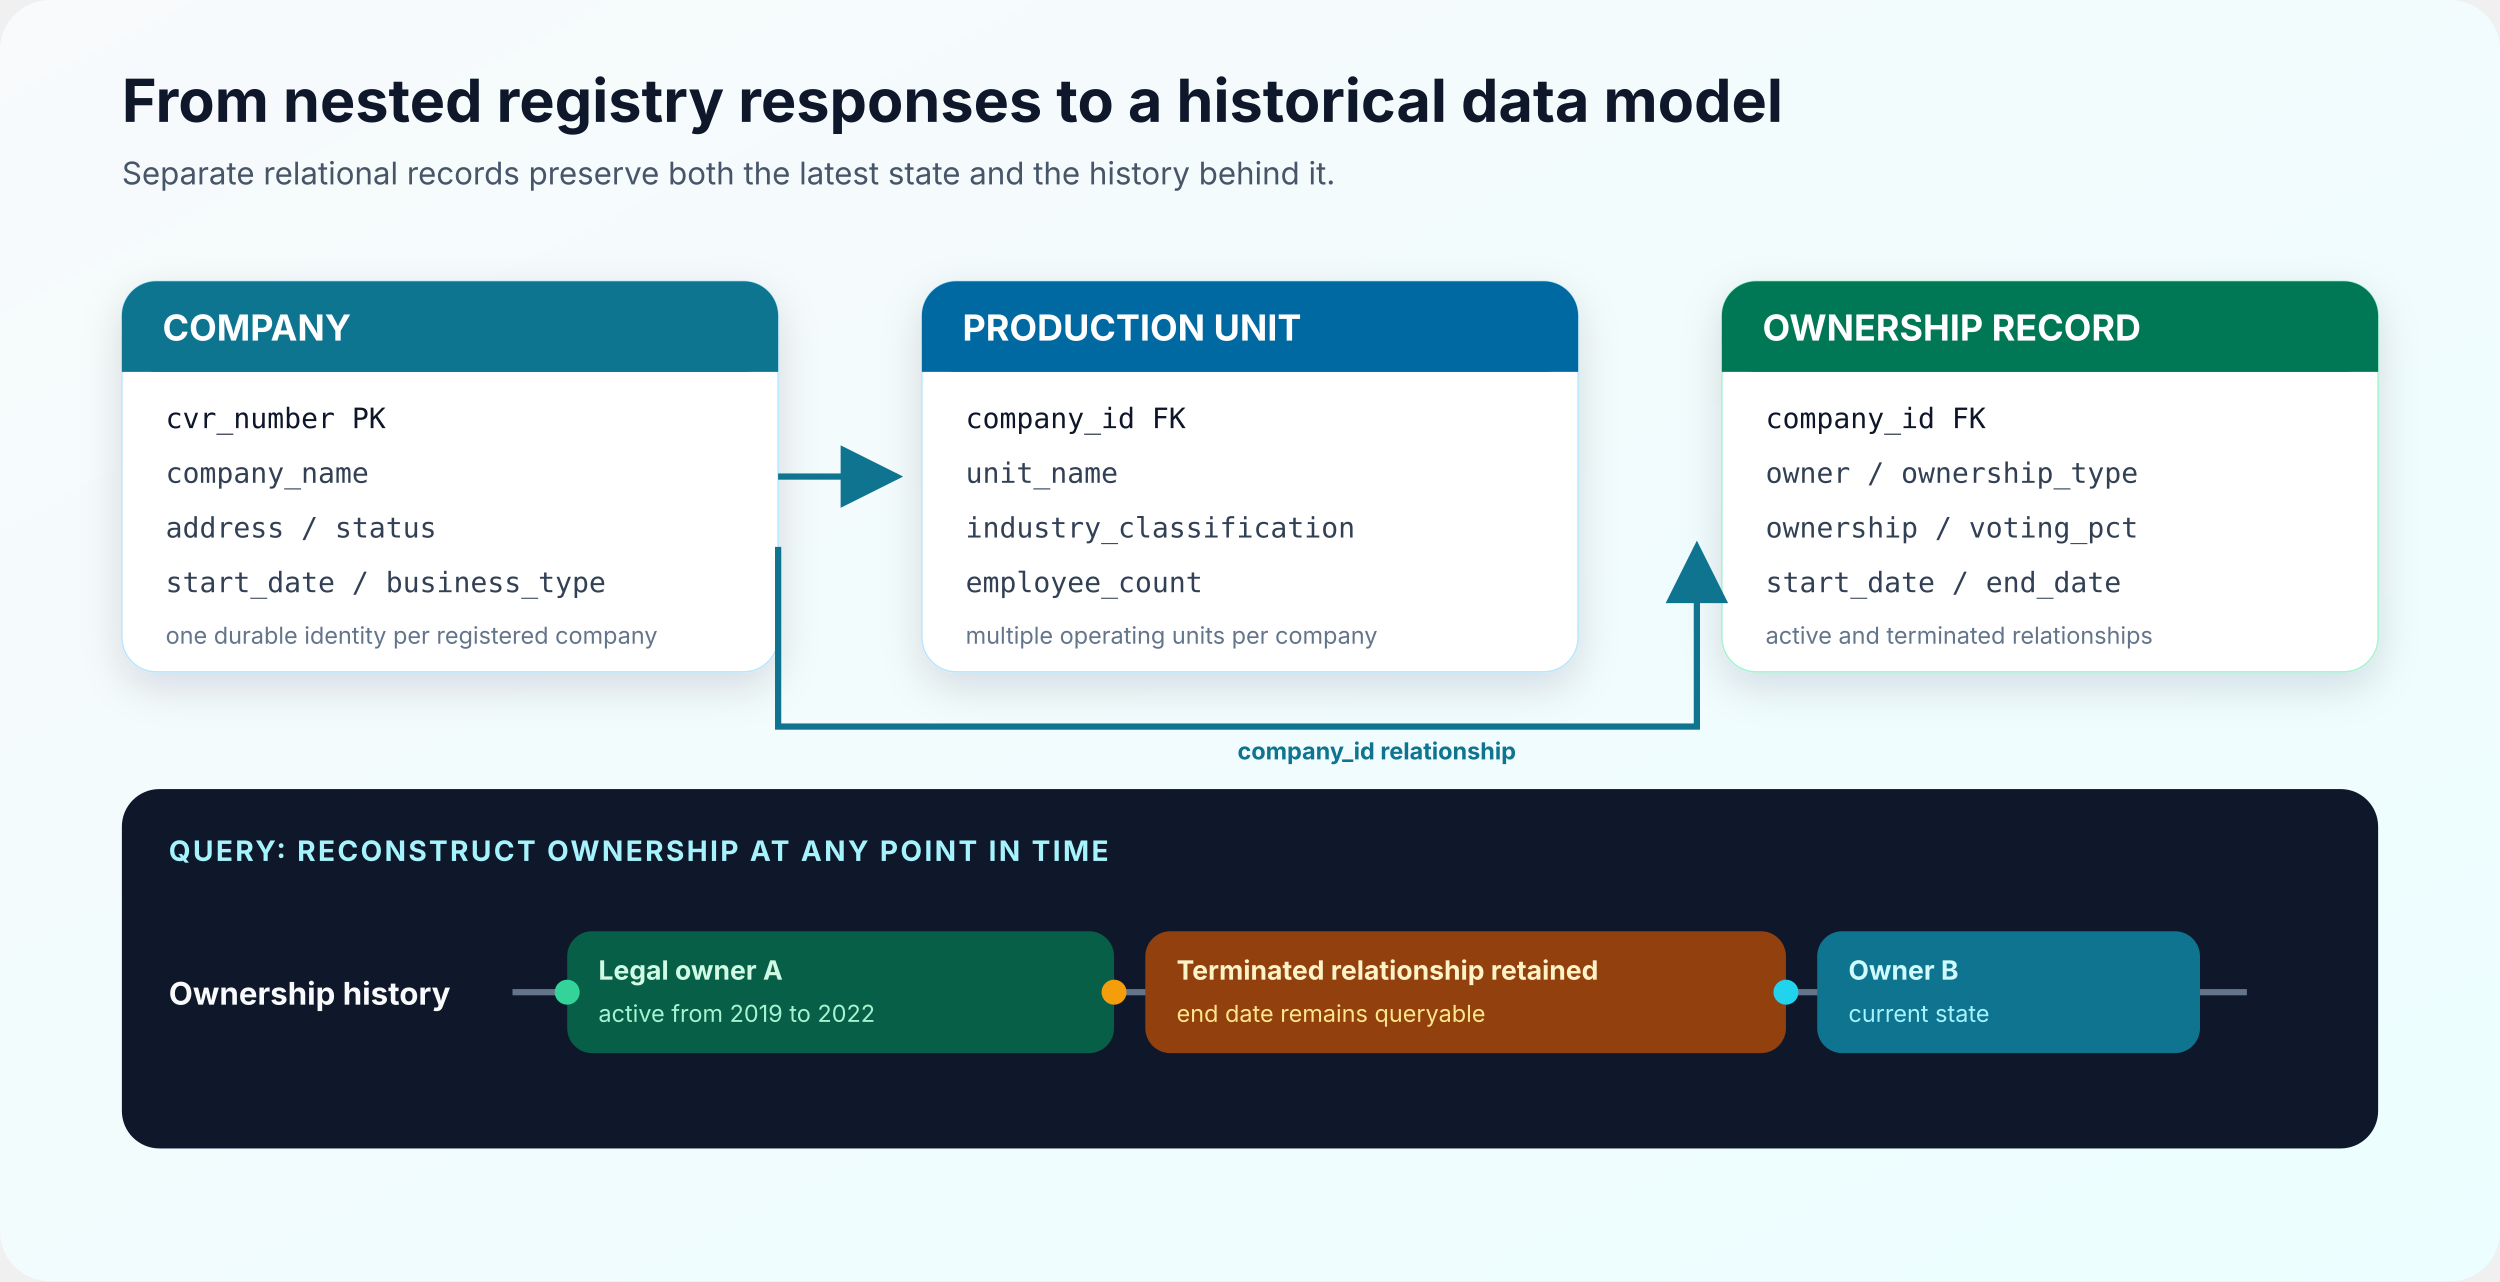
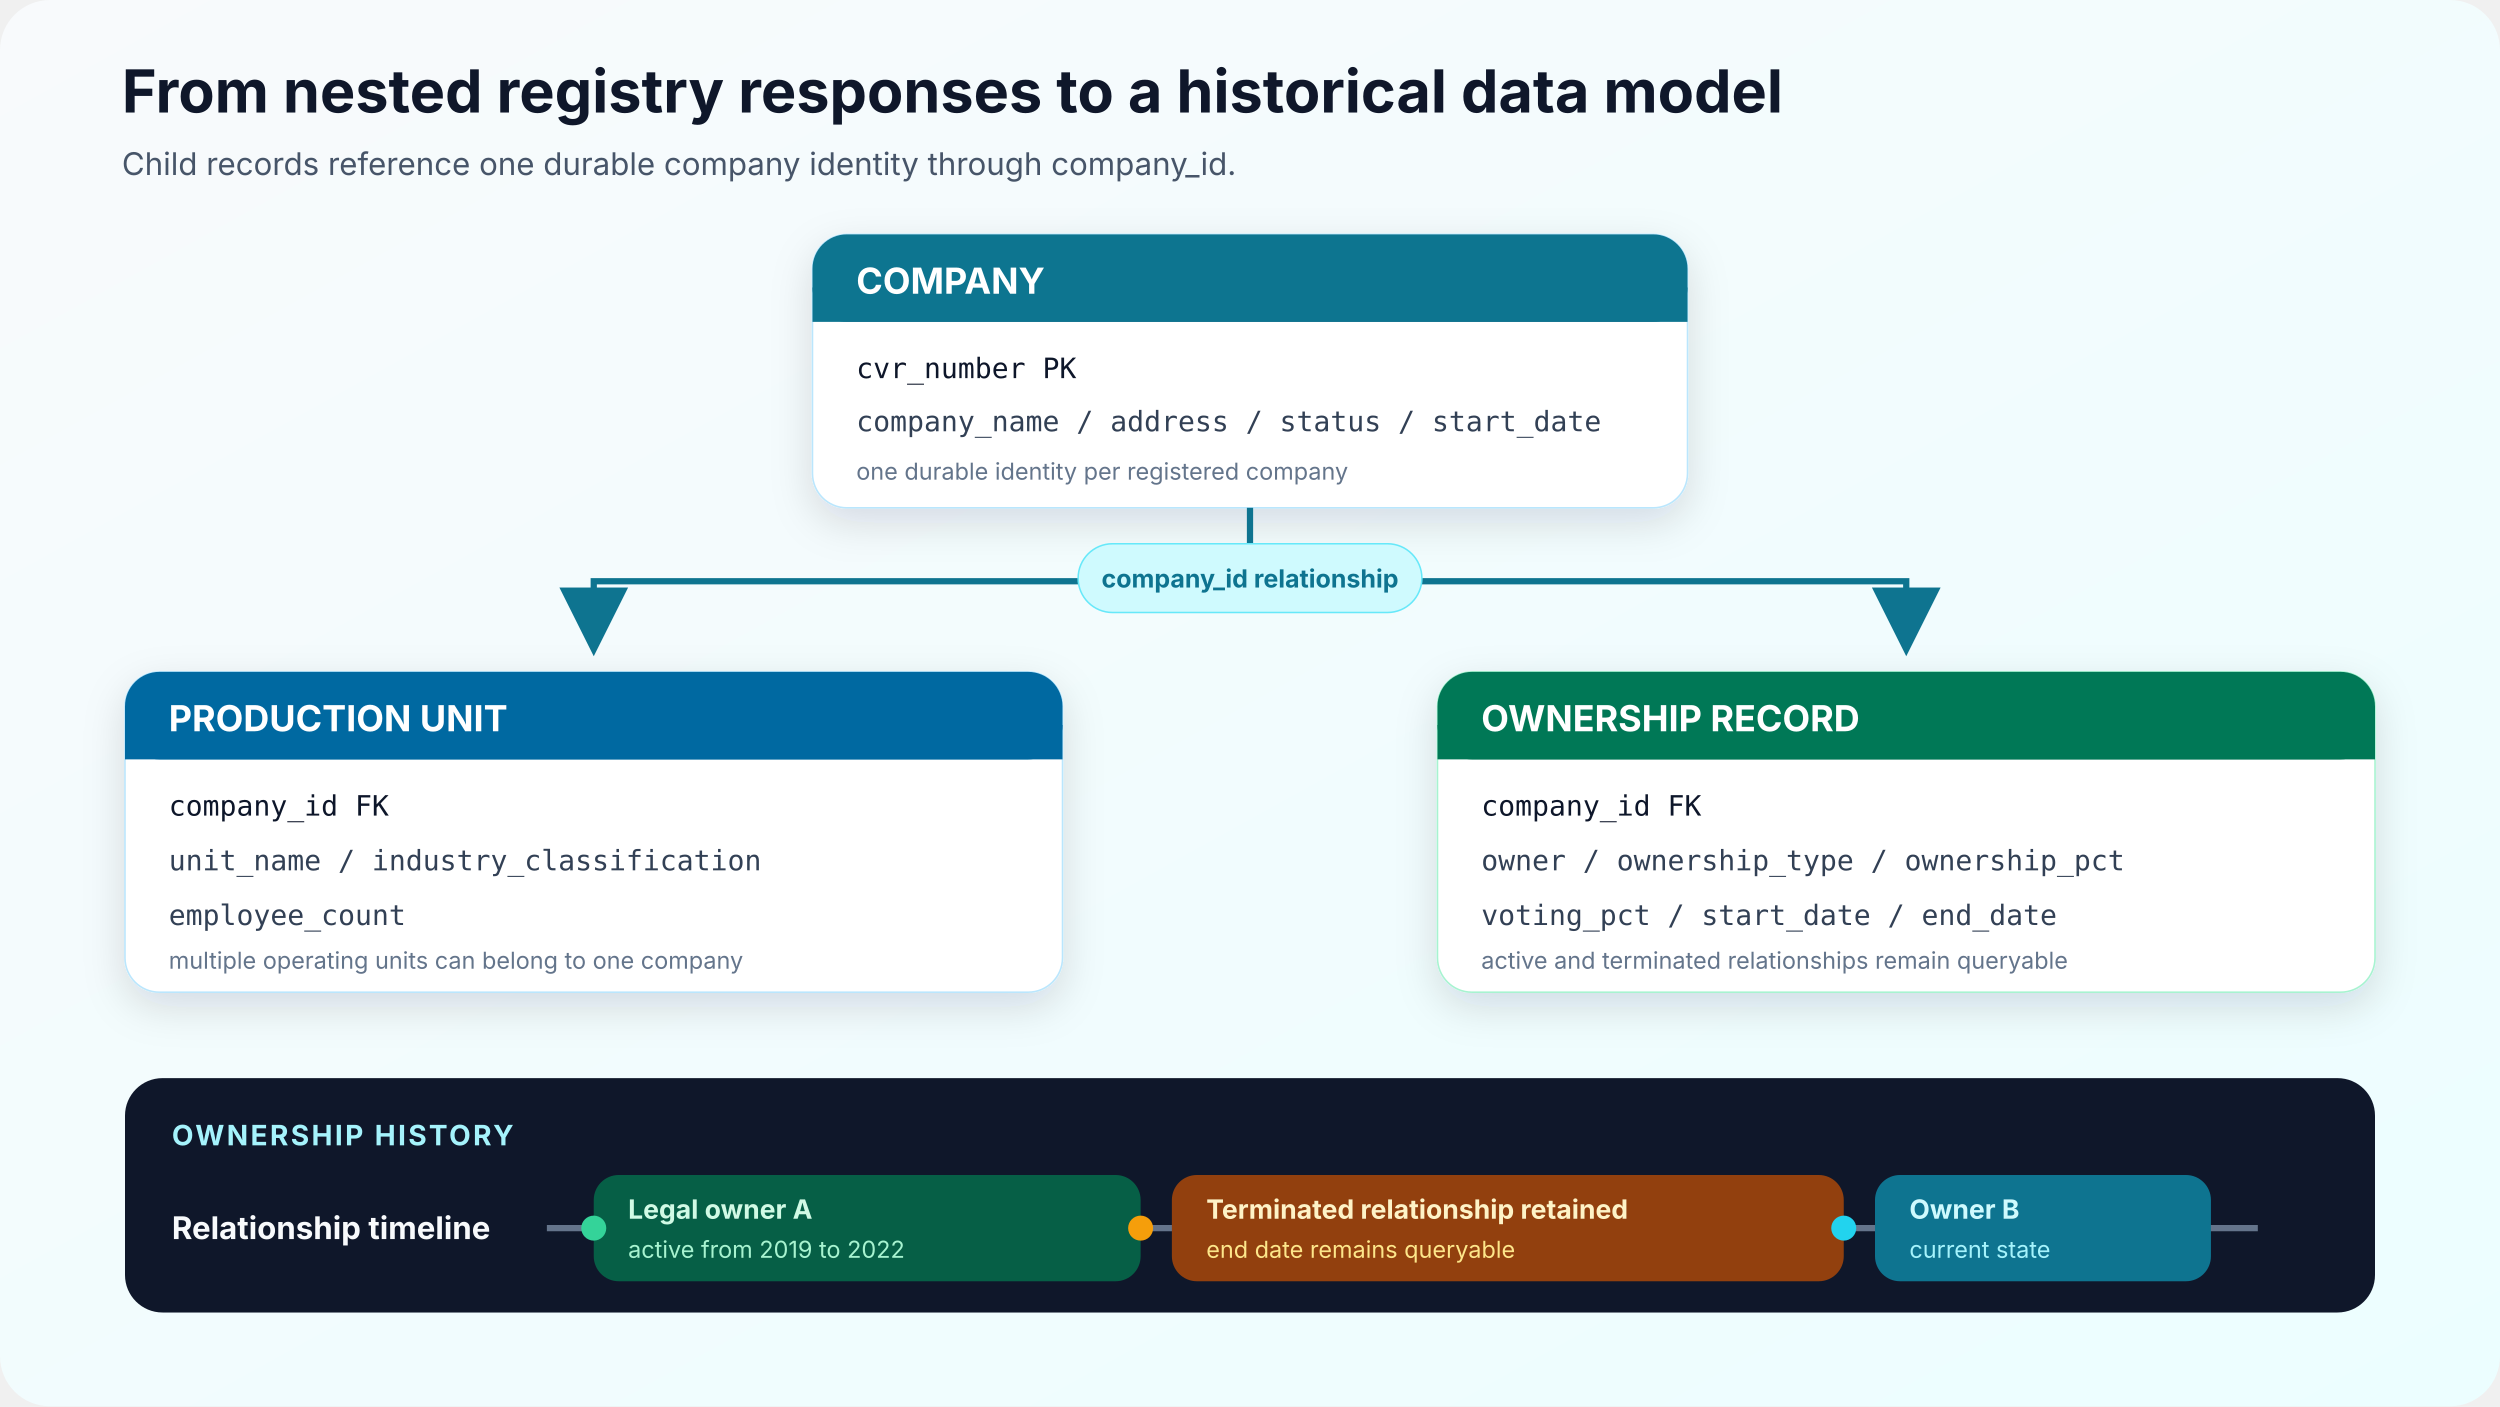
- <svg xmlns="http://www.w3.org/2000/svg" width="1600" height="820" viewBox="0 0 1600 820" role="img" aria-labelledby="title desc">
+ <svg xmlns="http://www.w3.org/2000/svg" width="1600" height="900" viewBox="0 0 1600 900" role="img" aria-labelledby="title desc">
  <defs>
    <linearGradient id="bg" x1="0" y1="0" x2="1" y2="1">
      <stop offset="0" stop-color="#f8fafc" />
      <stop offset="1" stop-color="#ecfeff" />
    </linearGradient>
    <filter id="shadow" x="-20%" y="-20%" width="140%" height="140%">
      <feDropShadow dx="0" dy="9" stdDeviation="13" flood-color="#0f172a" flood-opacity="0.13" />
    </filter>
-     <marker id="arrow" markerWidth="10" markerHeight="10" refX="9" refY="5" orient="auto">
-       <path d="M0 0L10 5L0 10Z" fill="#0e7490" />
+     <marker id="arrow" markerWidth="11" markerHeight="11" refX="9" refY="5.5" orient="auto">
+       <path d="M0 0L11 5.5L0 11Z" fill="#0e7490" />
    </marker>
  </defs>
-   <rect width="1600" height="820" rx="32" fill="url(#bg)" />
-   <text x="78" y="78" font-family="Inter, Arial, sans-serif" font-size="38" font-weight="750" fill="#0f172a">From nested registry responses to a historical data model</text>
-   <text x="78" y="118" font-family="Inter, Arial, sans-serif" font-size="20" fill="#475569">Separate relational records preserve both the latest state and the history behind it.</text>
-   <g transform="translate(78 180)" filter="url(#shadow)">
-     <rect width="420" height="250" rx="22" fill="#fff" stroke="#bae6fd" />
-     <rect width="420" height="58" rx="22" fill="#0e7490" />
-     <rect y="36" width="420" height="22" fill="#0e7490" />
-     <text x="26" y="38" font-family="Inter, Arial, sans-serif" font-size="23" font-weight="750" fill="#fff">COMPANY</text>
-     <text x="28" y="94" font-family="ui-monospace, SFMono-Regular, Consolas, monospace" font-size="18" fill="#0f172a">cvr_number           PK</text>
-     <text x="28" y="129" font-family="ui-monospace, SFMono-Regular, Consolas, monospace" font-size="18" fill="#334155">company_name</text>
-     <text x="28" y="164" font-family="ui-monospace, SFMono-Regular, Consolas, monospace" font-size="18" fill="#334155">address / status</text>
-     <text x="28" y="199" font-family="ui-monospace, SFMono-Regular, Consolas, monospace" font-size="18" fill="#334155">start_date / business_type</text>
-     <text x="28" y="232" font-family="Inter, Arial, sans-serif" font-size="15" fill="#64748b">one durable identity per registered company</text>
+   <rect width="1600" height="900" rx="32" fill="url(#bg)" />
+   <text x="78" y="72" font-family="Inter, Arial, sans-serif" font-size="38" font-weight="750" fill="#0f172a">From nested registry responses to a historical data model</text>
+   <text x="78" y="112" font-family="Inter, Arial, sans-serif" font-size="20" fill="#475569">Child records reference one durable company identity through company_id.</text>
+   <g transform="translate(520 150)" filter="url(#shadow)">
+     <rect width="560" height="175" rx="22" fill="#fff" stroke="#bae6fd" />
+     <rect width="560" height="56" rx="22" fill="#0e7490" />
+     <rect y="34" width="560" height="22" fill="#0e7490" />
+     <text x="28" y="38" font-family="Inter, Arial, sans-serif" font-size="23" font-weight="750" fill="#fff">COMPANY</text>
+     <text x="28" y="92" font-family="ui-monospace, SFMono-Regular, Consolas, monospace" font-size="18" fill="#0f172a">cvr_number PK</text>
+     <text x="28" y="126" font-family="ui-monospace, SFMono-Regular, Consolas, monospace" font-size="18" fill="#334155">company_name / address / status / start_date</text>
+     <text x="28" y="157" font-family="Inter, Arial, sans-serif" font-size="15" fill="#64748b">one durable identity per registered company</text>
  </g>
-   <g transform="translate(590 180)" filter="url(#shadow)">
-     <rect width="420" height="250" rx="22" fill="#fff" stroke="#bae6fd" />
-     <rect width="420" height="58" rx="22" fill="#0369a1" />
-     <rect y="36" width="420" height="22" fill="#0369a1" />
-     <text x="26" y="38" font-family="Inter, Arial, sans-serif" font-size="23" font-weight="750" fill="#fff">PRODUCTION UNIT</text>
-     <text x="28" y="94" font-family="ui-monospace, SFMono-Regular, Consolas, monospace" font-size="18" fill="#0f172a">company_id           FK</text>
-     <text x="28" y="129" font-family="ui-monospace, SFMono-Regular, Consolas, monospace" font-size="18" fill="#334155">unit_name</text>
-     <text x="28" y="164" font-family="ui-monospace, SFMono-Regular, Consolas, monospace" font-size="18" fill="#334155">industry_classification</text>
-     <text x="28" y="199" font-family="ui-monospace, SFMono-Regular, Consolas, monospace" font-size="18" fill="#334155">employee_count</text>
-     <text x="28" y="232" font-family="Inter, Arial, sans-serif" font-size="15" fill="#64748b">multiple operating units per company</text>
+   <path d="M800 325V372H380V412" fill="none" stroke="#0e7490" stroke-width="4" marker-end="url(#arrow)" />
+   <path d="M800 372H1220V412" fill="none" stroke="#0e7490" stroke-width="4" marker-end="url(#arrow)" />
+   <rect x="690" y="348" width="220" height="44" rx="22" fill="#cffafe" stroke="#67e8f9" />
+   <text x="800" y="376" text-anchor="middle" font-family="Inter, Arial, sans-serif" font-size="16" font-weight="750" fill="#0e7490">company_id relationship</text>
+   <g transform="translate(80 430)" filter="url(#shadow)">
+     <rect width="600" height="205" rx="22" fill="#fff" stroke="#bae6fd" />
+     <rect width="600" height="56" rx="22" fill="#0369a1" />
+     <rect y="34" width="600" height="22" fill="#0369a1" />
+     <text x="28" y="38" font-family="Inter, Arial, sans-serif" font-size="23" font-weight="750" fill="#fff">PRODUCTION UNIT</text>
+     <text x="28" y="92" font-family="ui-monospace, SFMono-Regular, Consolas, monospace" font-size="18" fill="#0f172a">company_id FK</text>
+     <text x="28" y="127" font-family="ui-monospace, SFMono-Regular, Consolas, monospace" font-size="18" fill="#334155">unit_name / industry_classification</text>
+     <text x="28" y="162" font-family="ui-monospace, SFMono-Regular, Consolas, monospace" font-size="18" fill="#334155">employee_count</text>
+     <text x="28" y="190" font-family="Inter, Arial, sans-serif" font-size="15" fill="#64748b">multiple operating units can belong to one company</text>
  </g>
-   <g transform="translate(1102 180)" filter="url(#shadow)">
-     <rect width="420" height="250" rx="22" fill="#fff" stroke="#a7f3d0" />
-     <rect width="420" height="58" rx="22" fill="#047857" />
-     <rect y="36" width="420" height="22" fill="#047857" />
-     <text x="26" y="38" font-family="Inter, Arial, sans-serif" font-size="23" font-weight="750" fill="#fff">OWNERSHIP RECORD</text>
-     <text x="28" y="94" font-family="ui-monospace, SFMono-Regular, Consolas, monospace" font-size="18" fill="#0f172a">company_id           FK</text>
-     <text x="28" y="129" font-family="ui-monospace, SFMono-Regular, Consolas, monospace" font-size="18" fill="#334155">owner / ownership_type</text>
-     <text x="28" y="164" font-family="ui-monospace, SFMono-Regular, Consolas, monospace" font-size="18" fill="#334155">ownership / voting_pct</text>
-     <text x="28" y="199" font-family="ui-monospace, SFMono-Regular, Consolas, monospace" font-size="18" fill="#334155">start_date / end_date</text>
-     <text x="28" y="232" font-family="Inter, Arial, sans-serif" font-size="15" fill="#64748b">active and terminated relationships</text>
+   <g transform="translate(920 430)" filter="url(#shadow)">
+     <rect width="600" height="205" rx="22" fill="#fff" stroke="#a7f3d0" />
+     <rect width="600" height="56" rx="22" fill="#047857" />
+     <rect y="34" width="600" height="22" fill="#047857" />
+     <text x="28" y="38" font-family="Inter, Arial, sans-serif" font-size="23" font-weight="750" fill="#fff">OWNERSHIP RECORD</text>
+     <text x="28" y="92" font-family="ui-monospace, SFMono-Regular, Consolas, monospace" font-size="18" fill="#0f172a">company_id FK</text>
+     <text x="28" y="127" font-family="ui-monospace, SFMono-Regular, Consolas, monospace" font-size="18" fill="#334155">owner / ownership_type / ownership_pct</text>
+     <text x="28" y="162" font-family="ui-monospace, SFMono-Regular, Consolas, monospace" font-size="18" fill="#334155">voting_pct / start_date / end_date</text>
+     <text x="28" y="190" font-family="Inter, Arial, sans-serif" font-size="15" fill="#64748b">active and terminated relationships remain queryable</text>
  </g>
-   <path d="M498 305H574" stroke="#0e7490" stroke-width="4" marker-end="url(#arrow)" />
-   <path d="M498 350V465H1086V350" fill="none" stroke="#0e7490" stroke-width="4" marker-end="url(#arrow)" />
-   <text x="792" y="486" font-family="Inter, Arial, sans-serif" font-size="15" font-weight="700" fill="#0e7490">company_id relationship</text>
-   <g transform="translate(78 505)">
-     <rect width="1444" height="230" rx="24" fill="#0f172a" />
-     <text x="30" y="46" font-family="Inter, Arial, sans-serif" font-size="18" font-weight="750" letter-spacing="1.5" fill="#a5f3fc">QUERY: RECONSTRUCT OWNERSHIP AT ANY POINT IN TIME</text>
-     <line x1="250" y1="130" x2="1360" y2="130" stroke="#64748b" stroke-width="4" />
-     <text x="30" y="138" font-family="Inter, Arial, sans-serif" font-size="20" font-weight="700" fill="#f8fafc">Ownership history</text>
-     <rect x="285" y="91" width="350" height="78" rx="16" fill="#065f46" />
-     <text x="305" y="122" font-family="Inter, Arial, sans-serif" font-size="17" font-weight="700" fill="#d1fae5">Legal owner A</text>
-     <text x="305" y="149" font-family="Inter, Arial, sans-serif" font-size="15" fill="#a7f3d0">active from 2019 to 2022</text>
-     <rect x="655" y="91" width="410" height="78" rx="16" fill="#92400e" />
-     <text x="675" y="122" font-family="Inter, Arial, sans-serif" font-size="17" font-weight="700" fill="#fef3c7">Terminated relationship retained</text>
-     <text x="675" y="149" font-family="Inter, Arial, sans-serif" font-size="15" fill="#fde68a">end date remains queryable</text>
-     <rect x="1085" y="91" width="245" height="78" rx="16" fill="#0e7490" />
-     <text x="1105" y="122" font-family="Inter, Arial, sans-serif" font-size="17" font-weight="700" fill="#cffafe">Owner B</text>
-     <text x="1105" y="149" font-family="Inter, Arial, sans-serif" font-size="15" fill="#a5f3fc">current state</text>
-     <circle cx="285" cy="130" r="8" fill="#34d399" />
-     <circle cx="635" cy="130" r="8" fill="#f59e0b" />
-     <circle cx="1065" cy="130" r="8" fill="#22d3ee" />
+   <g transform="translate(80 690)">
+     <rect width="1440" height="150" rx="24" fill="#0f172a" />
+     <text x="30" y="43" font-family="Inter, Arial, sans-serif" font-size="18" font-weight="750" letter-spacing="1.5" fill="#a5f3fc">OWNERSHIP HISTORY</text>
+     <line x1="270" y1="96" x2="1365" y2="96" stroke="#64748b" stroke-width="4" />
+     <text x="30" y="103" font-family="Inter, Arial, sans-serif" font-size="20" font-weight="700" fill="#f8fafc">Relationship timeline</text>
+     <rect x="300" y="62" width="350" height="68" rx="16" fill="#065f46" />
+     <text x="322" y="90" font-family="Inter, Arial, sans-serif" font-size="17" font-weight="700" fill="#d1fae5">Legal owner A</text>
+     <text x="322" y="115" font-family="Inter, Arial, sans-serif" font-size="15" fill="#a7f3d0">active from 2019 to 2022</text>
+     <rect x="670" y="62" width="430" height="68" rx="16" fill="#92400e" />
+     <text x="692" y="90" font-family="Inter, Arial, sans-serif" font-size="17" font-weight="700" fill="#fef3c7">Terminated relationship retained</text>
+     <text x="692" y="115" font-family="Inter, Arial, sans-serif" font-size="15" fill="#fde68a">end date remains queryable</text>
+     <rect x="1120" y="62" width="215" height="68" rx="16" fill="#0e7490" />
+     <text x="1142" y="90" font-family="Inter, Arial, sans-serif" font-size="17" font-weight="700" fill="#cffafe">Owner B</text>
+     <text x="1142" y="115" font-family="Inter, Arial, sans-serif" font-size="15" fill="#a5f3fc">current state</text>
+     <circle cx="300" cy="96" r="8" fill="#34d399" />
+     <circle cx="650" cy="96" r="8" fill="#f59e0b" />
+     <circle cx="1100" cy="96" r="8" fill="#22d3ee" />
  </g>
</svg>
